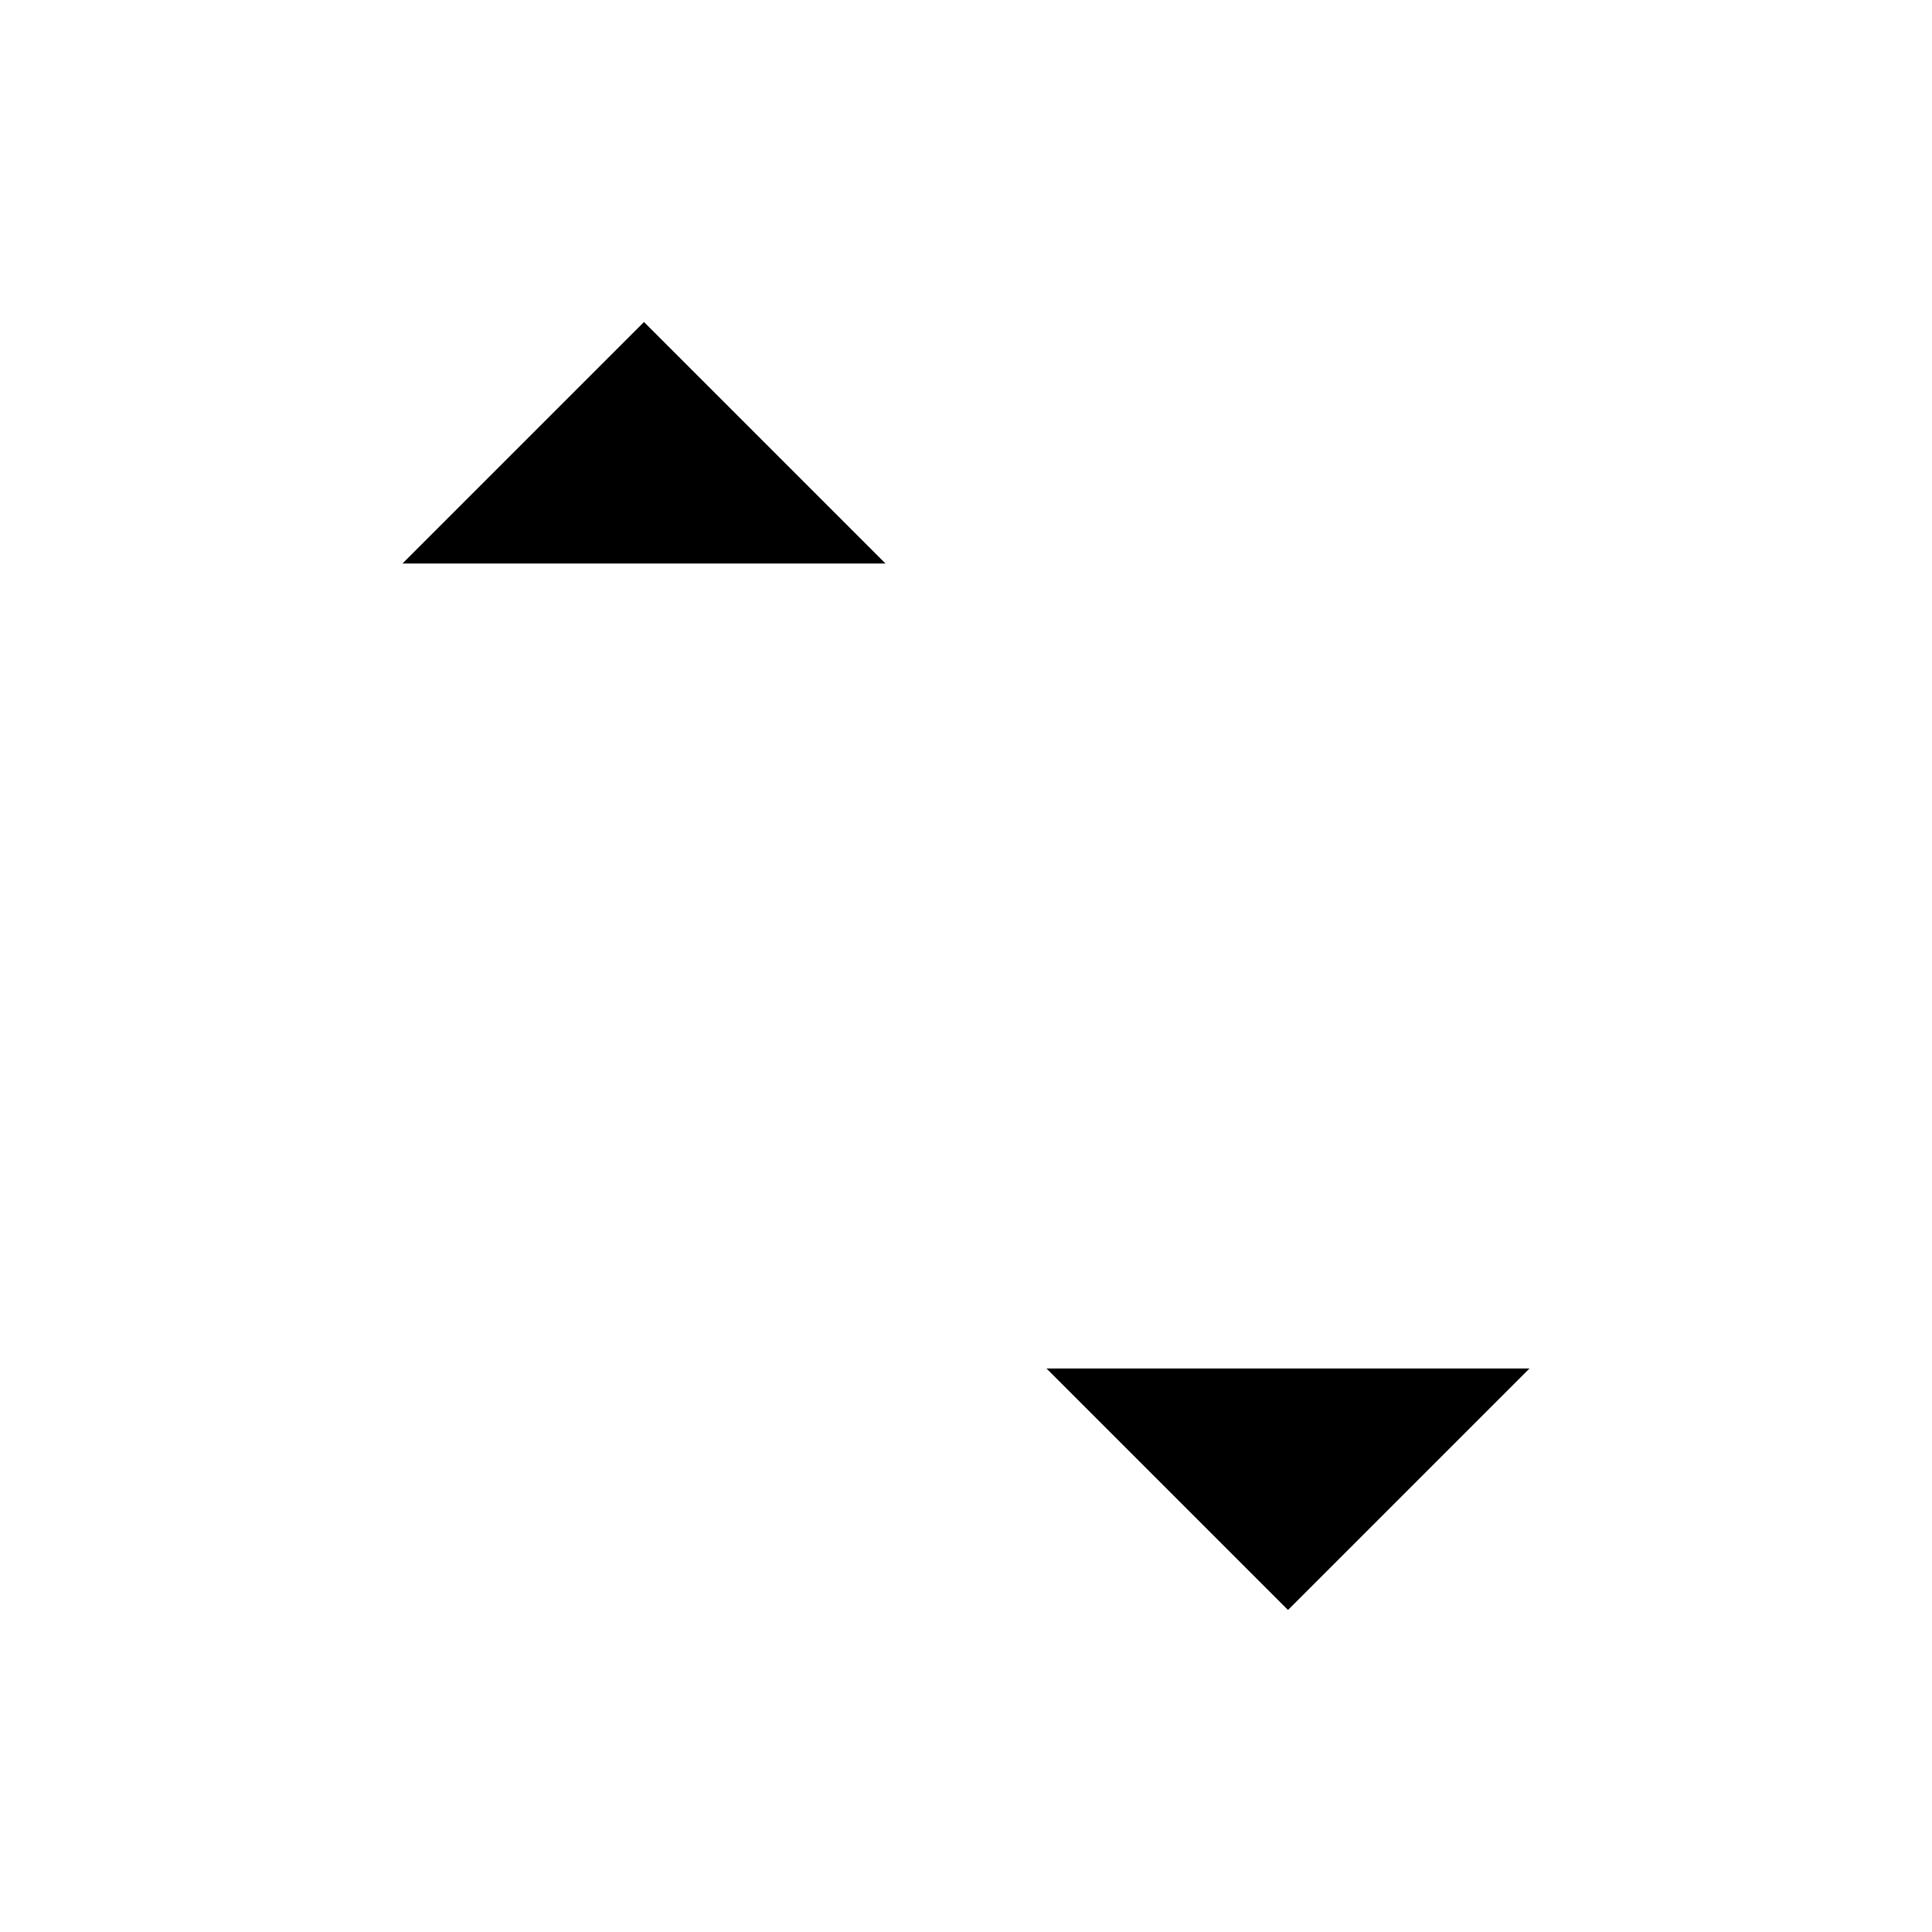
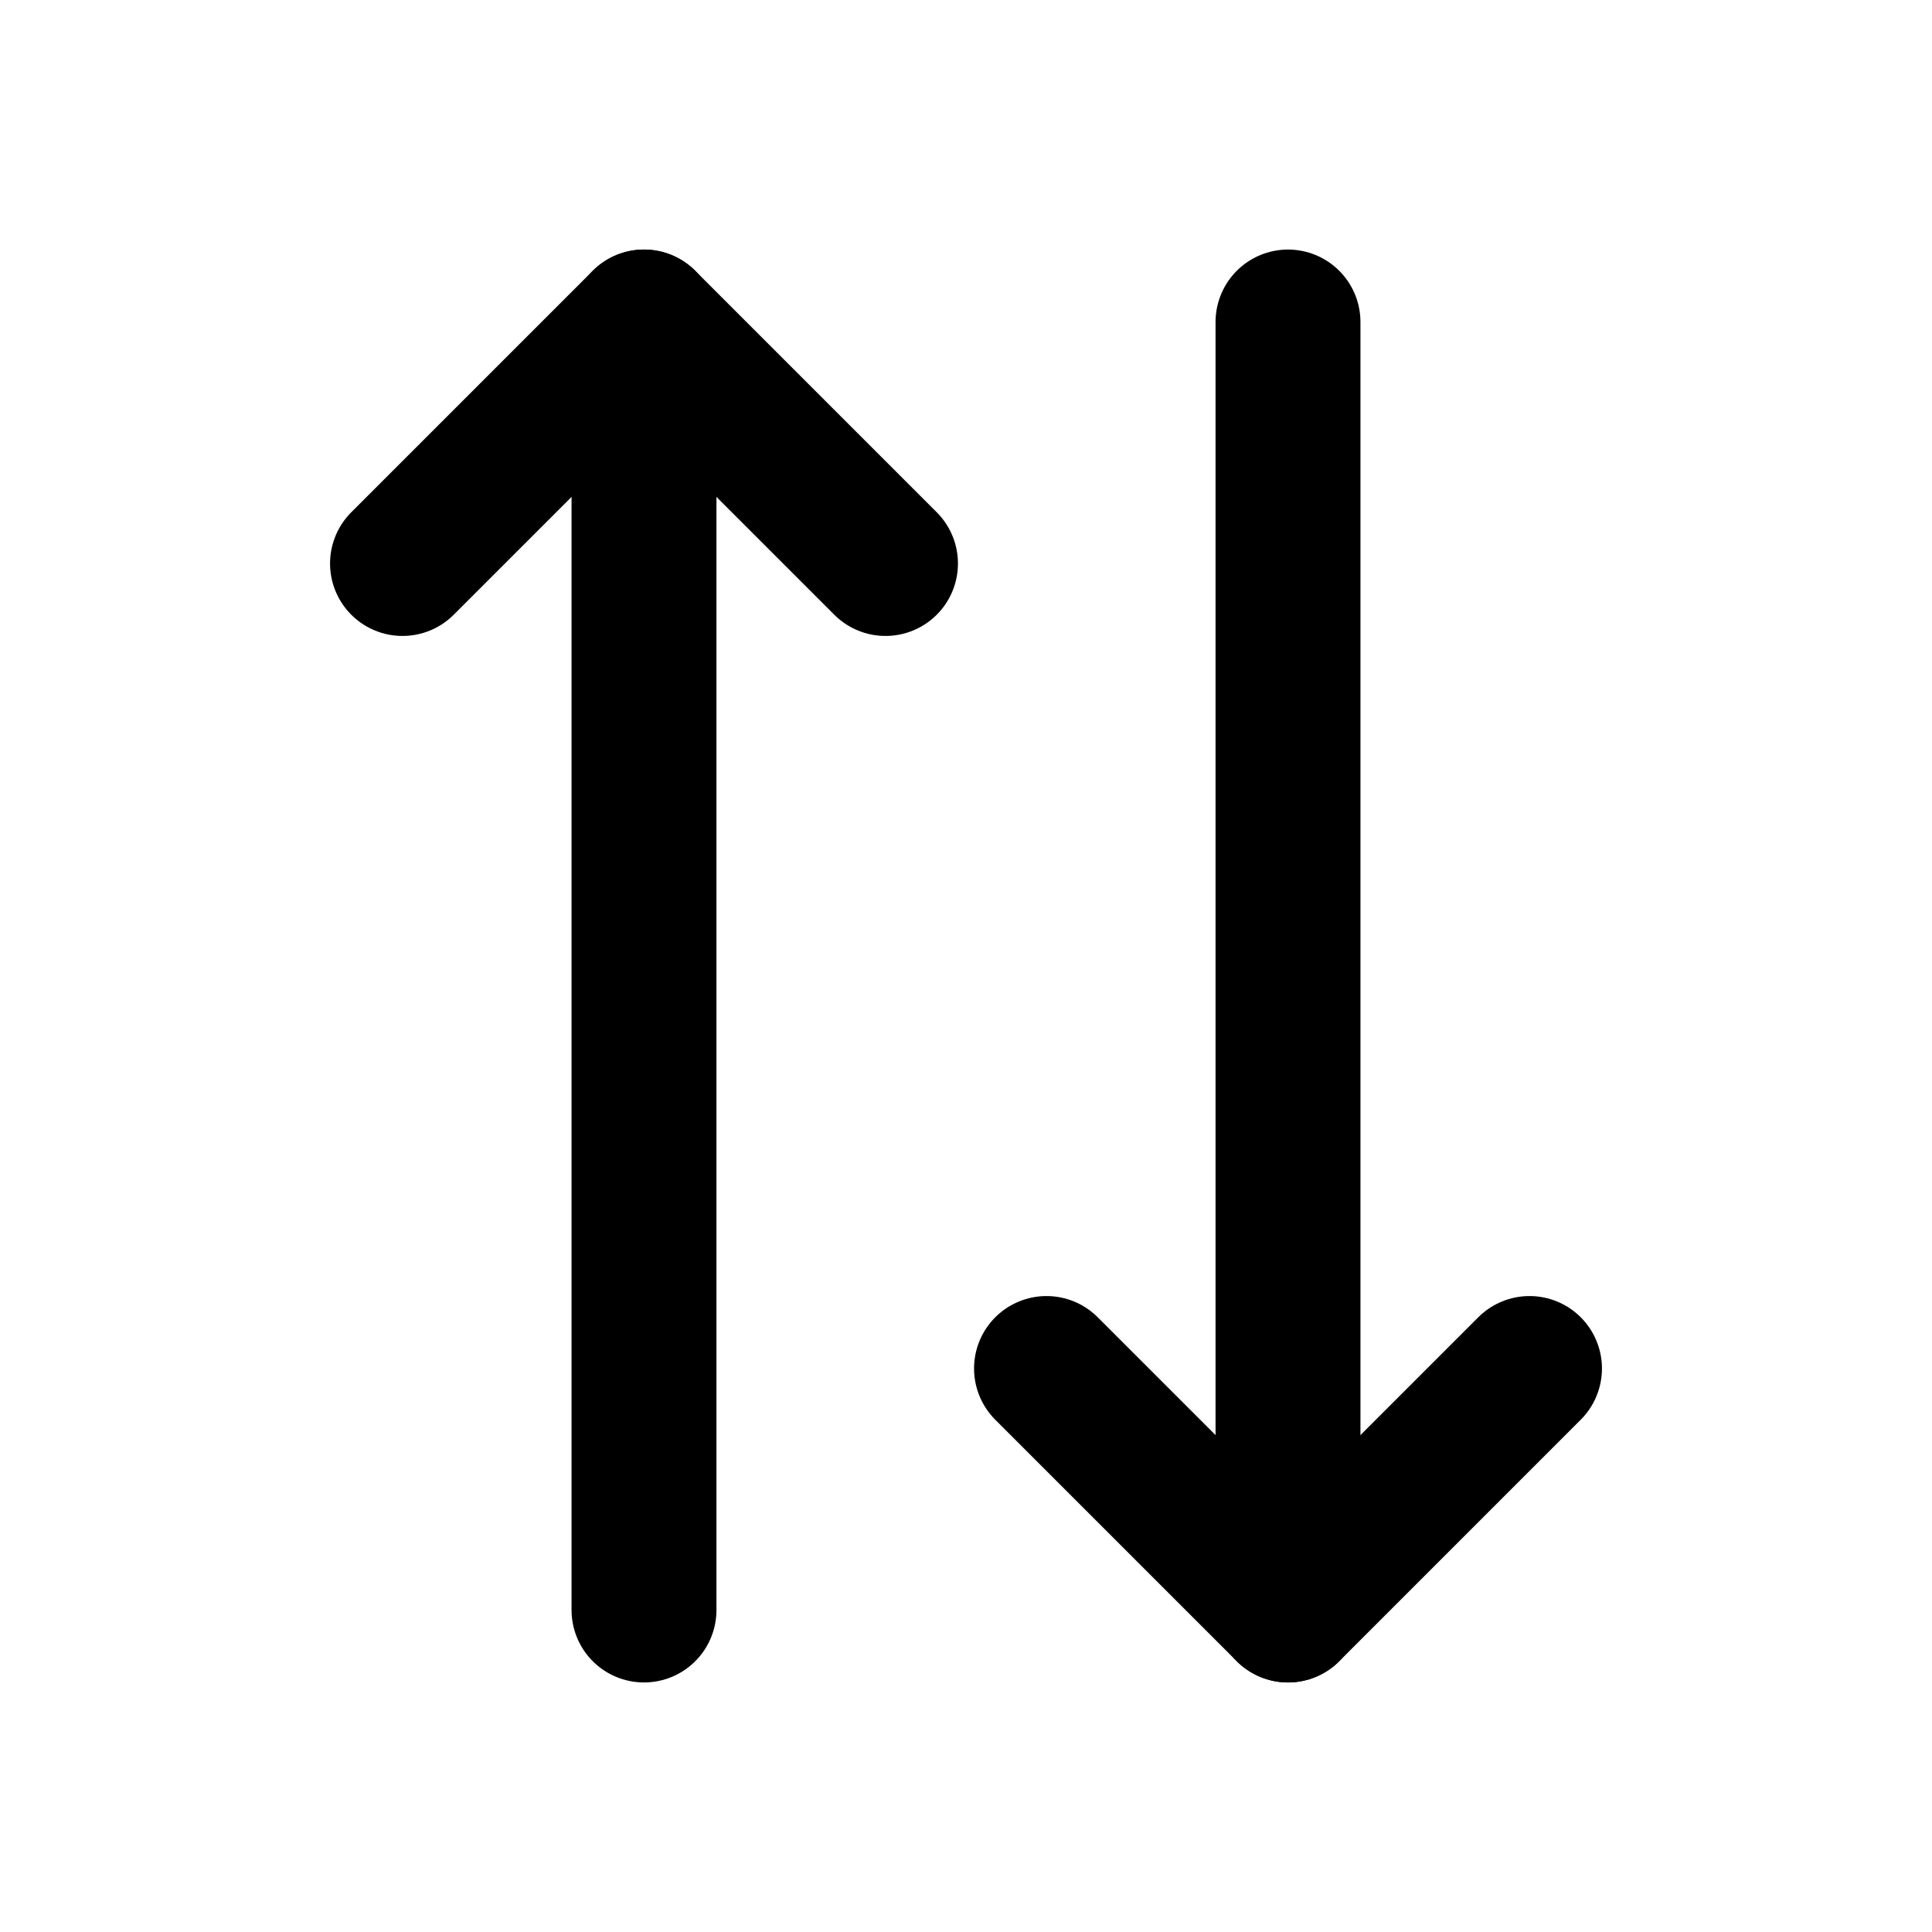
- <svg xmlns="http://www.w3.org/2000/svg" viewBox="0 0 24 24">
+ <svg xmlns="http://www.w3.org/2000/svg" viewBox="0 0 24 24" fill="none" stroke="currentColor" stroke-width="1.8" stroke-linecap="round" stroke-linejoin="round">
  <path d="M8 20V4" />
  <path d="M11 7 8 4 5 7" />
  <path d="M16 4v16" />
  <path d="M13 17 16 20 19 17" />
</svg>
